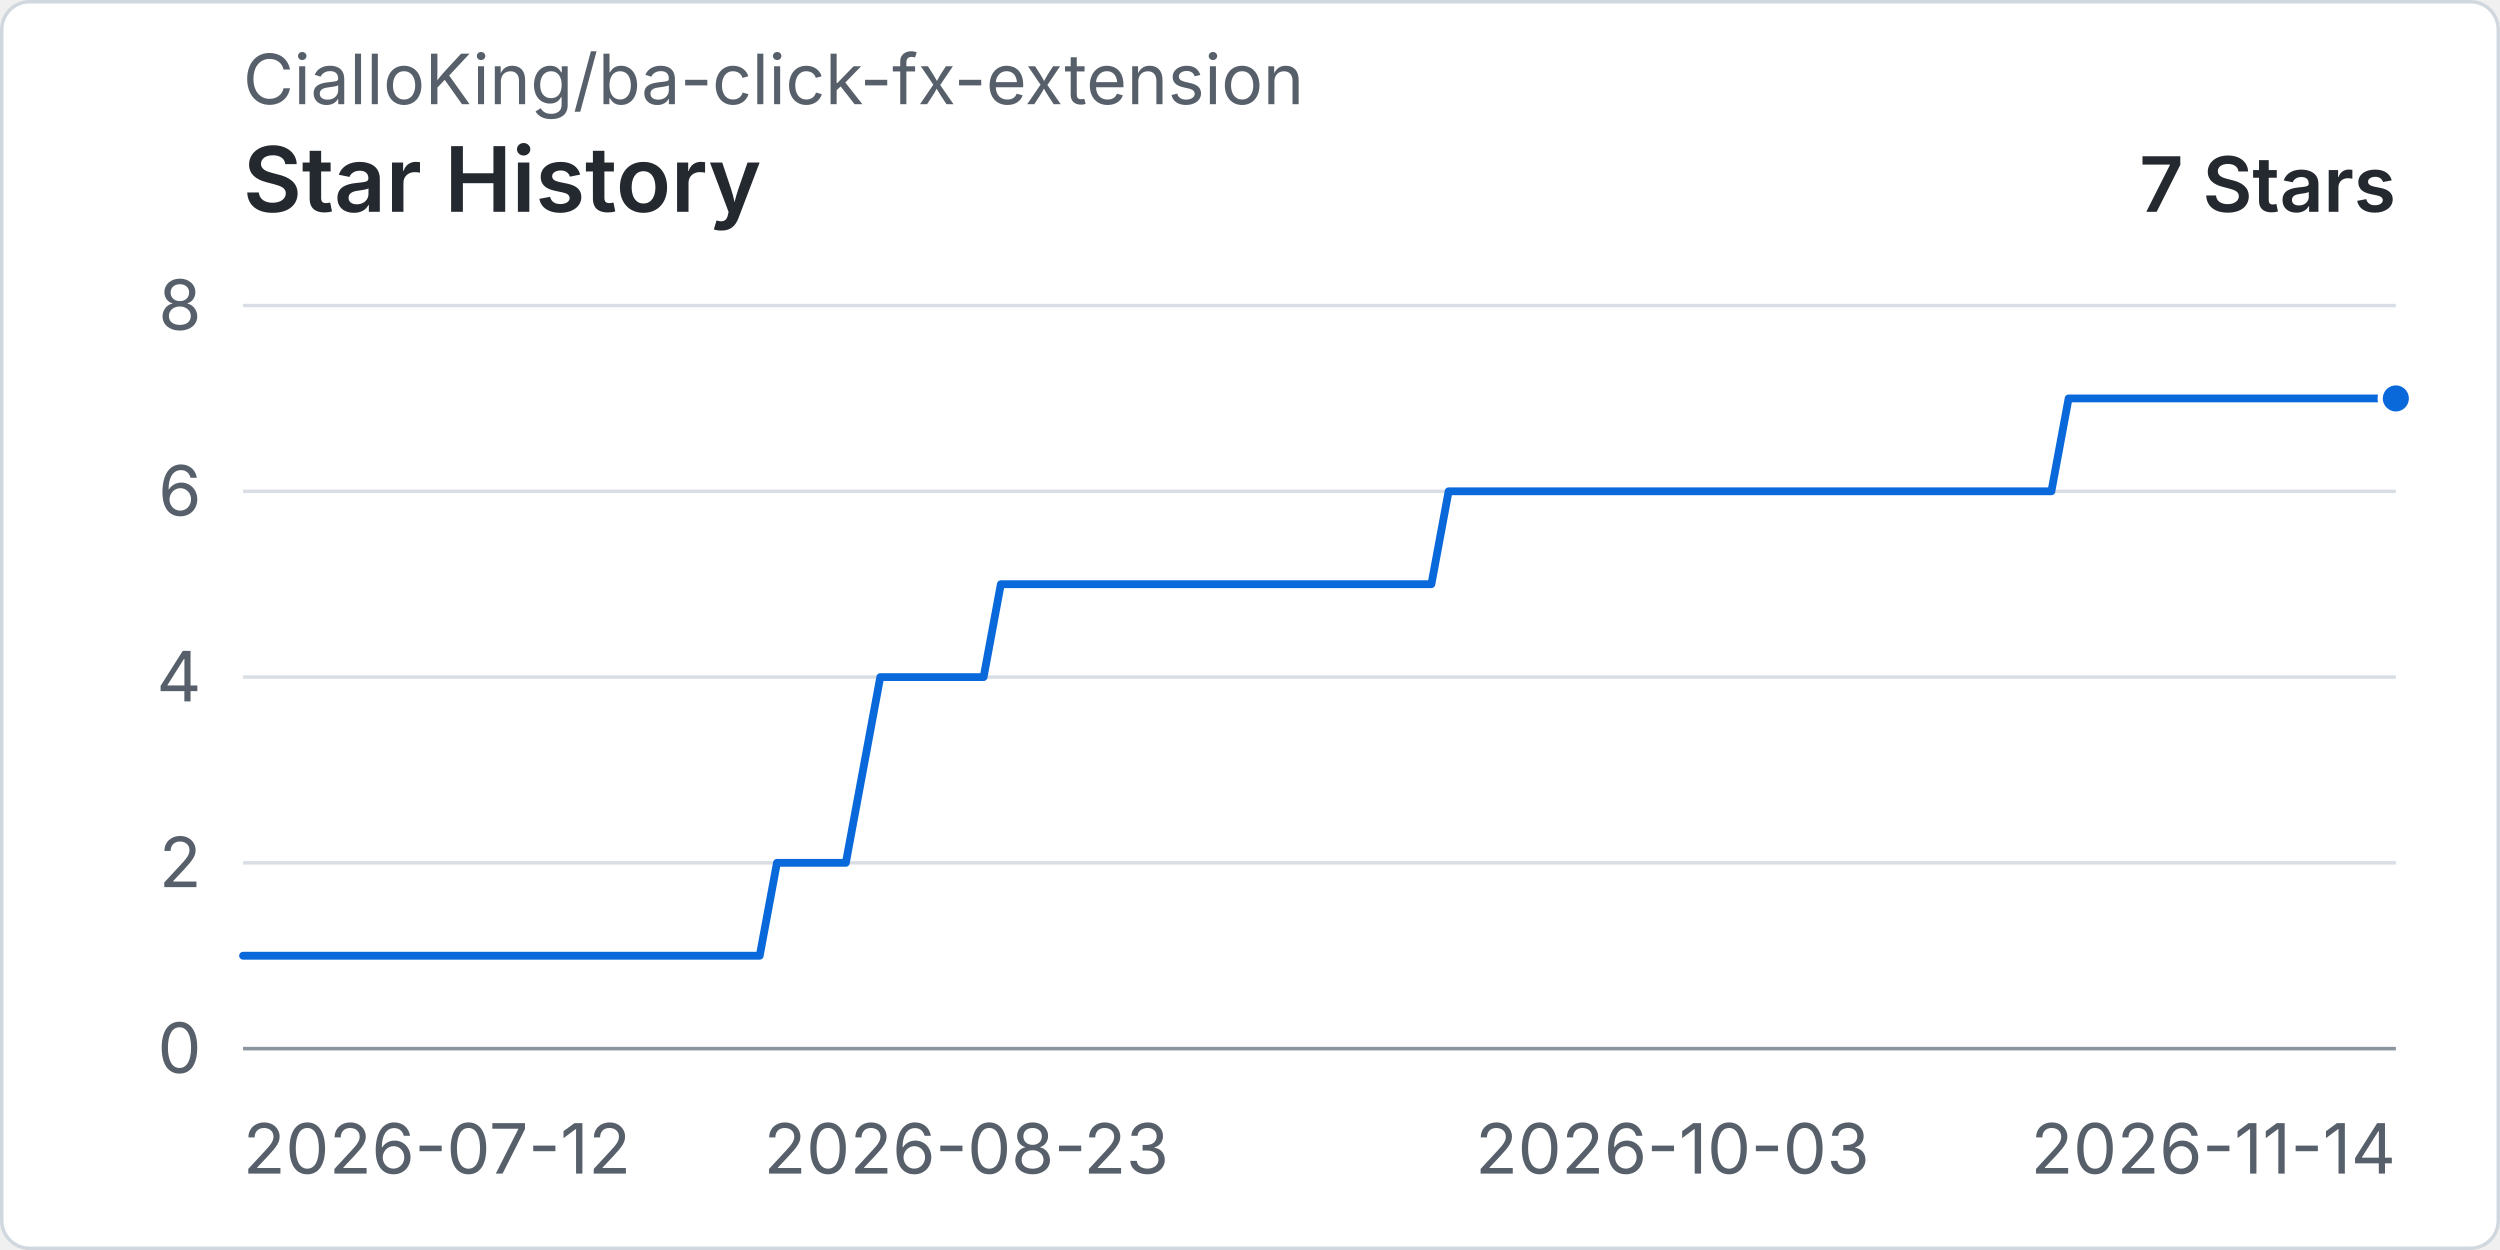
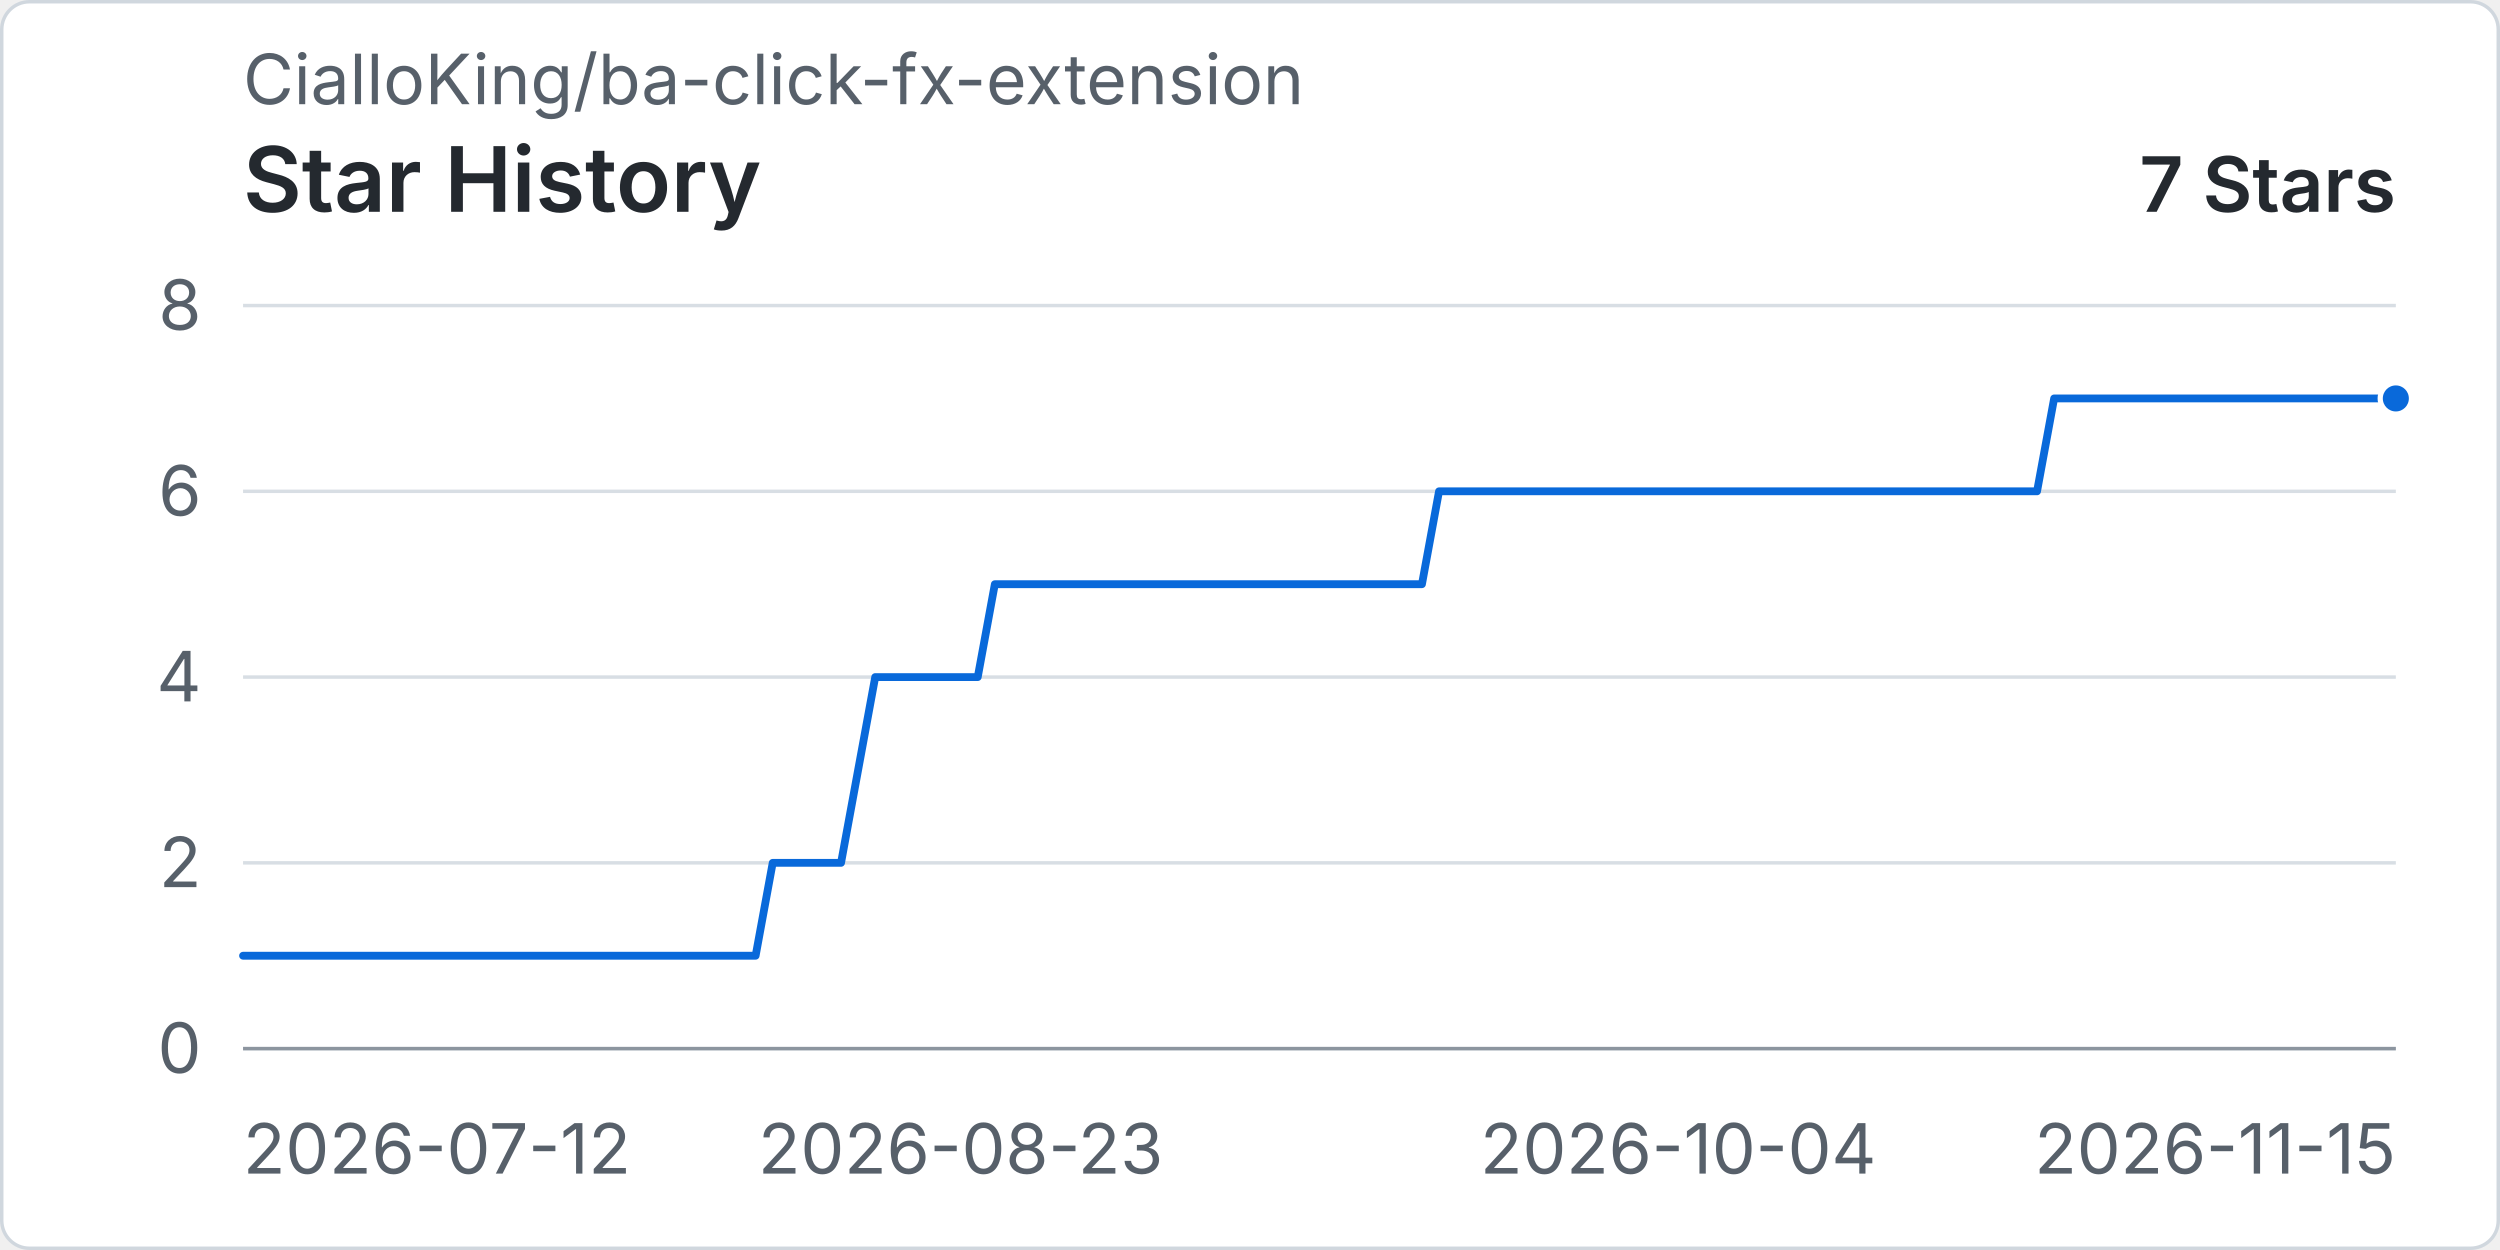
<svg xmlns="http://www.w3.org/2000/svg" width="960" height="480" viewBox="0 0 720 360" role="img" aria-labelledby="title desc">
  <rect x="0.5" y="0.5" width="719" height="359" rx="8" fill="#ffffff" stroke="#d0d7de" />
  <text x="70" y="30" fill="#57606a" font-family="-apple-system, BlinkMacSystemFont, 'Segoe UI', sans-serif" font-size="20">CialloKing/ba-click-fx-extension</text>
  <text x="70" y="61" fill="#24292f" font-family="-apple-system, BlinkMacSystemFont, 'Segoe UI', sans-serif" font-size="26" font-weight="600">Star History</text>
  <text x="690" y="61" text-anchor="end" fill="#24292f" font-family="-apple-system, BlinkMacSystemFont, 'Segoe UI', sans-serif" font-size="22" font-weight="600">7 Stars</text>
  <line x1="70" y1="302" x2="690" y2="302" stroke="#d8dee4" stroke-width="1" />
  <text x="58" y="309" text-anchor="end" fill="#57606a" font-family="-apple-system, BlinkMacSystemFont, 'Segoe UI', sans-serif" font-size="20">0</text>
  <line x1="70" y1="248.5" x2="690" y2="248.5" stroke="#d8dee4" stroke-width="1" />
  <text x="58" y="255.5" text-anchor="end" fill="#57606a" font-family="-apple-system, BlinkMacSystemFont, 'Segoe UI', sans-serif" font-size="20">2</text>
  <line x1="70" y1="195" x2="690" y2="195" stroke="#d8dee4" stroke-width="1" />
  <text x="58" y="202" text-anchor="end" fill="#57606a" font-family="-apple-system, BlinkMacSystemFont, 'Segoe UI', sans-serif" font-size="20">4</text>
  <line x1="70" y1="141.5" x2="690" y2="141.5" stroke="#d8dee4" stroke-width="1" />
  <text x="58" y="148.5" text-anchor="end" fill="#57606a" font-family="-apple-system, BlinkMacSystemFont, 'Segoe UI', sans-serif" font-size="20">6</text>
  <line x1="70" y1="88" x2="690" y2="88" stroke="#d8dee4" stroke-width="1" />
  <text x="58" y="95" text-anchor="end" fill="#57606a" font-family="-apple-system, BlinkMacSystemFont, 'Segoe UI', sans-serif" font-size="20">8</text>
  <line x1="70" y1="302" x2="690" y2="302" stroke="#8c959f" stroke-width="1" />
  <text x="70" y="338" text-anchor="start" fill="#57606a" font-family="-apple-system, BlinkMacSystemFont, 'Segoe UI', sans-serif" font-size="20">2026-07-12</text>
-   <text x="278.32" y="338" text-anchor="middle" fill="#57606a" font-family="-apple-system, BlinkMacSystemFont, 'Segoe UI', sans-serif" font-size="20">2026-08-23</text>
-   <text x="481.68" y="338" text-anchor="middle" fill="#57606a" font-family="-apple-system, BlinkMacSystemFont, 'Segoe UI', sans-serif" font-size="20">2026-10-03</text>
-   <text x="690" y="338" text-anchor="end" fill="#57606a" font-family="-apple-system, BlinkMacSystemFont, 'Segoe UI', sans-serif" font-size="20">2026-11-14</text>
-   <path data-series="stars" d="M 70 275.25 L 74.96 275.25 L 79.92 275.25 L 84.88 275.25 L 89.84 275.25 L 94.8 275.25 L 99.76 275.25 L 104.72 275.25 L 109.68 275.25 L 114.64 275.25 L 119.6 275.25 L 124.56 275.25 L 129.52 275.25 L 134.48 275.25 L 139.44 275.25 L 144.4 275.25 L 149.36 275.25 L 154.32 275.25 L 159.28 275.25 L 164.24 275.25 L 169.2 275.25 L 174.16 275.25 L 179.12 275.25 L 184.08 275.25 L 189.04 275.25 L 194 275.25 L 198.96 275.25 L 203.92 275.25 L 208.88 275.25 L 213.84 275.25 L 218.8 275.25 L 223.76 248.5 L 228.72 248.5 L 233.68 248.5 L 238.64 248.5 L 243.6 248.5 L 248.56 221.75 L 253.52 195 L 258.48 195 L 263.44 195 L 268.4 195 L 273.36 195 L 278.32 195 L 283.28 195 L 288.24 168.25 L 293.2 168.25 L 298.16 168.25 L 303.12 168.25 L 308.08 168.25 L 313.04 168.25 L 318 168.25 L 322.96 168.25 L 327.92 168.25 L 332.88 168.25 L 337.84 168.25 L 342.8 168.25 L 347.76 168.25 L 352.72 168.25 L 357.68 168.25 L 362.64 168.25 L 367.6 168.25 L 372.56 168.25 L 377.52 168.25 L 382.48 168.25 L 387.44 168.25 L 392.4 168.25 L 397.36 168.25 L 402.32 168.25 L 407.28 168.25 L 412.24 168.25 L 417.2 141.5 L 422.16 141.5 L 427.12 141.5 L 432.08 141.5 L 437.04 141.5 L 442 141.5 L 446.96 141.5 L 451.92 141.5 L 456.88 141.5 L 461.84 141.5 L 466.8 141.5 L 471.76 141.5 L 476.72 141.5 L 481.68 141.5 L 486.64 141.5 L 491.6 141.5 L 496.56 141.5 L 501.52 141.5 L 506.48 141.5 L 511.44 141.5 L 516.4 141.5 L 521.36 141.5 L 526.32 141.5 L 531.28 141.5 L 536.24 141.5 L 541.2 141.5 L 546.16 141.5 L 551.12 141.5 L 556.08 141.5 L 561.04 141.5 L 566 141.5 L 570.96 141.5 L 575.92 141.5 L 580.88 141.5 L 585.84 141.5 L 590.8 141.5 L 595.76 114.75 L 600.72 114.75 L 605.68 114.75 L 610.64 114.75 L 615.6 114.75 L 620.56 114.75 L 625.52 114.75 L 630.48 114.75 L 635.44 114.75 L 640.4 114.75 L 645.36 114.75 L 650.32 114.75 L 655.28 114.75 L 660.24 114.75 L 665.2 114.75 L 670.16 114.75 L 675.12 114.75 L 680.08 114.75 L 685.04 114.75 L 690 114.75" fill="none" stroke="#0969da" stroke-width="3" stroke-linecap="round" stroke-linejoin="round" vector-effect="non-scaling-stroke" />
+   <text x="276.67" y="338" text-anchor="middle" fill="#57606a" font-family="-apple-system, BlinkMacSystemFont, 'Segoe UI', sans-serif" font-size="20">2026-08-23</text>
+   <text x="483.33" y="338" text-anchor="middle" fill="#57606a" font-family="-apple-system, BlinkMacSystemFont, 'Segoe UI', sans-serif" font-size="20">2026-10-04</text>
+   <text x="690" y="338" text-anchor="end" fill="#57606a" font-family="-apple-system, BlinkMacSystemFont, 'Segoe UI', sans-serif" font-size="20">2026-11-15</text>
+   <path data-series="stars" d="M 70 275.25 L 74.92 275.25 L 79.84 275.25 L 84.76 275.25 L 89.68 275.25 L 94.6 275.25 L 99.52 275.25 L 104.44 275.25 L 109.37 275.25 L 114.29 275.25 L 119.21 275.25 L 124.13 275.25 L 129.05 275.25 L 133.97 275.25 L 138.89 275.25 L 143.81 275.25 L 148.73 275.25 L 153.65 275.25 L 158.57 275.25 L 163.49 275.25 L 168.41 275.25 L 173.33 275.25 L 178.25 275.25 L 183.17 275.25 L 188.1 275.25 L 193.02 275.25 L 197.94 275.25 L 202.86 275.25 L 207.78 275.25 L 212.7 275.25 L 217.62 275.25 L 222.54 248.5 L 227.46 248.5 L 232.38 248.5 L 237.3 248.5 L 242.22 248.5 L 247.14 221.75 L 252.06 195 L 256.98 195 L 261.9 195 L 266.83 195 L 271.75 195 L 276.67 195 L 281.59 195 L 286.51 168.25 L 291.43 168.25 L 296.35 168.25 L 301.27 168.25 L 306.19 168.25 L 311.11 168.25 L 316.03 168.25 L 320.95 168.25 L 325.87 168.25 L 330.79 168.25 L 335.71 168.25 L 340.63 168.25 L 345.56 168.25 L 350.48 168.25 L 355.4 168.25 L 360.32 168.25 L 365.24 168.25 L 370.16 168.25 L 375.08 168.25 L 380 168.25 L 384.92 168.25 L 389.84 168.25 L 394.76 168.25 L 399.68 168.25 L 404.6 168.25 L 409.52 168.25 L 414.44 141.5 L 419.37 141.5 L 424.29 141.5 L 429.21 141.5 L 434.13 141.5 L 439.05 141.5 L 443.97 141.5 L 448.89 141.5 L 453.81 141.5 L 458.73 141.5 L 463.65 141.5 L 468.57 141.5 L 473.49 141.5 L 478.41 141.5 L 483.33 141.5 L 488.25 141.5 L 493.17 141.5 L 498.1 141.5 L 503.02 141.5 L 507.94 141.5 L 512.86 141.5 L 517.78 141.5 L 522.7 141.5 L 527.62 141.5 L 532.54 141.5 L 537.46 141.5 L 542.38 141.5 L 547.3 141.5 L 552.22 141.5 L 557.14 141.5 L 562.06 141.5 L 566.98 141.5 L 571.9 141.5 L 576.83 141.5 L 581.75 141.5 L 586.67 141.5 L 591.59 114.75 L 596.51 114.75 L 601.43 114.75 L 606.35 114.75 L 611.27 114.75 L 616.19 114.75 L 621.11 114.75 L 626.03 114.75 L 630.95 114.75 L 635.87 114.75 L 640.79 114.75 L 645.71 114.75 L 650.63 114.75 L 655.56 114.75 L 660.48 114.75 L 665.4 114.75 L 670.32 114.75 L 675.24 114.75 L 680.16 114.75 L 685.08 114.75 L 690 114.75" fill="none" stroke="#0969da" stroke-width="3" stroke-linecap="round" stroke-linejoin="round" vector-effect="non-scaling-stroke" />
  <circle data-series="stars" cx="690" cy="114.75" r="4.5" fill="#0969da" stroke="#ffffff" stroke-width="2" vector-effect="non-scaling-stroke" />
</svg>
